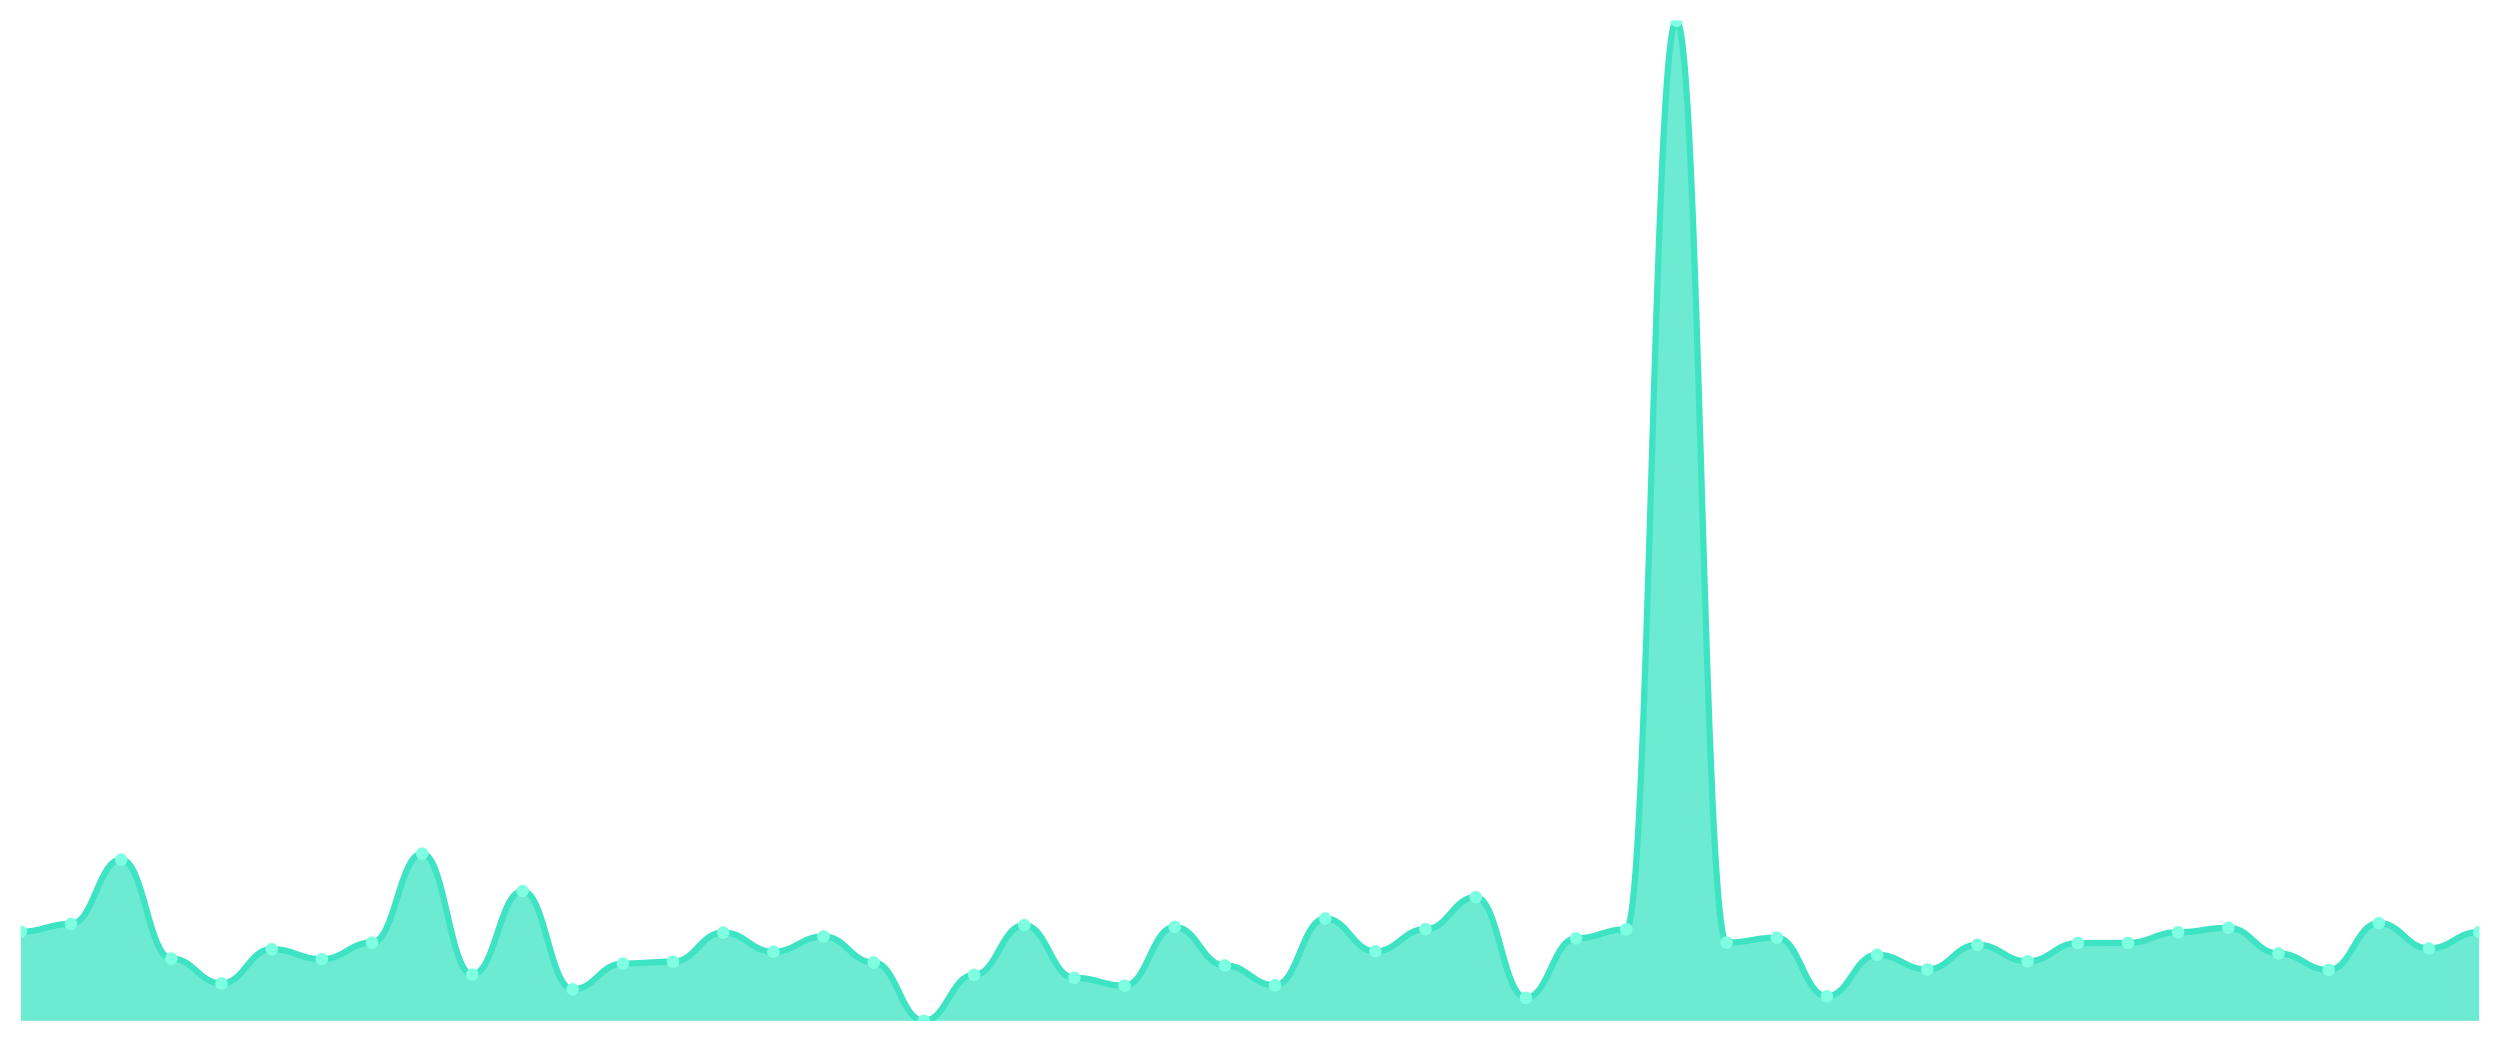
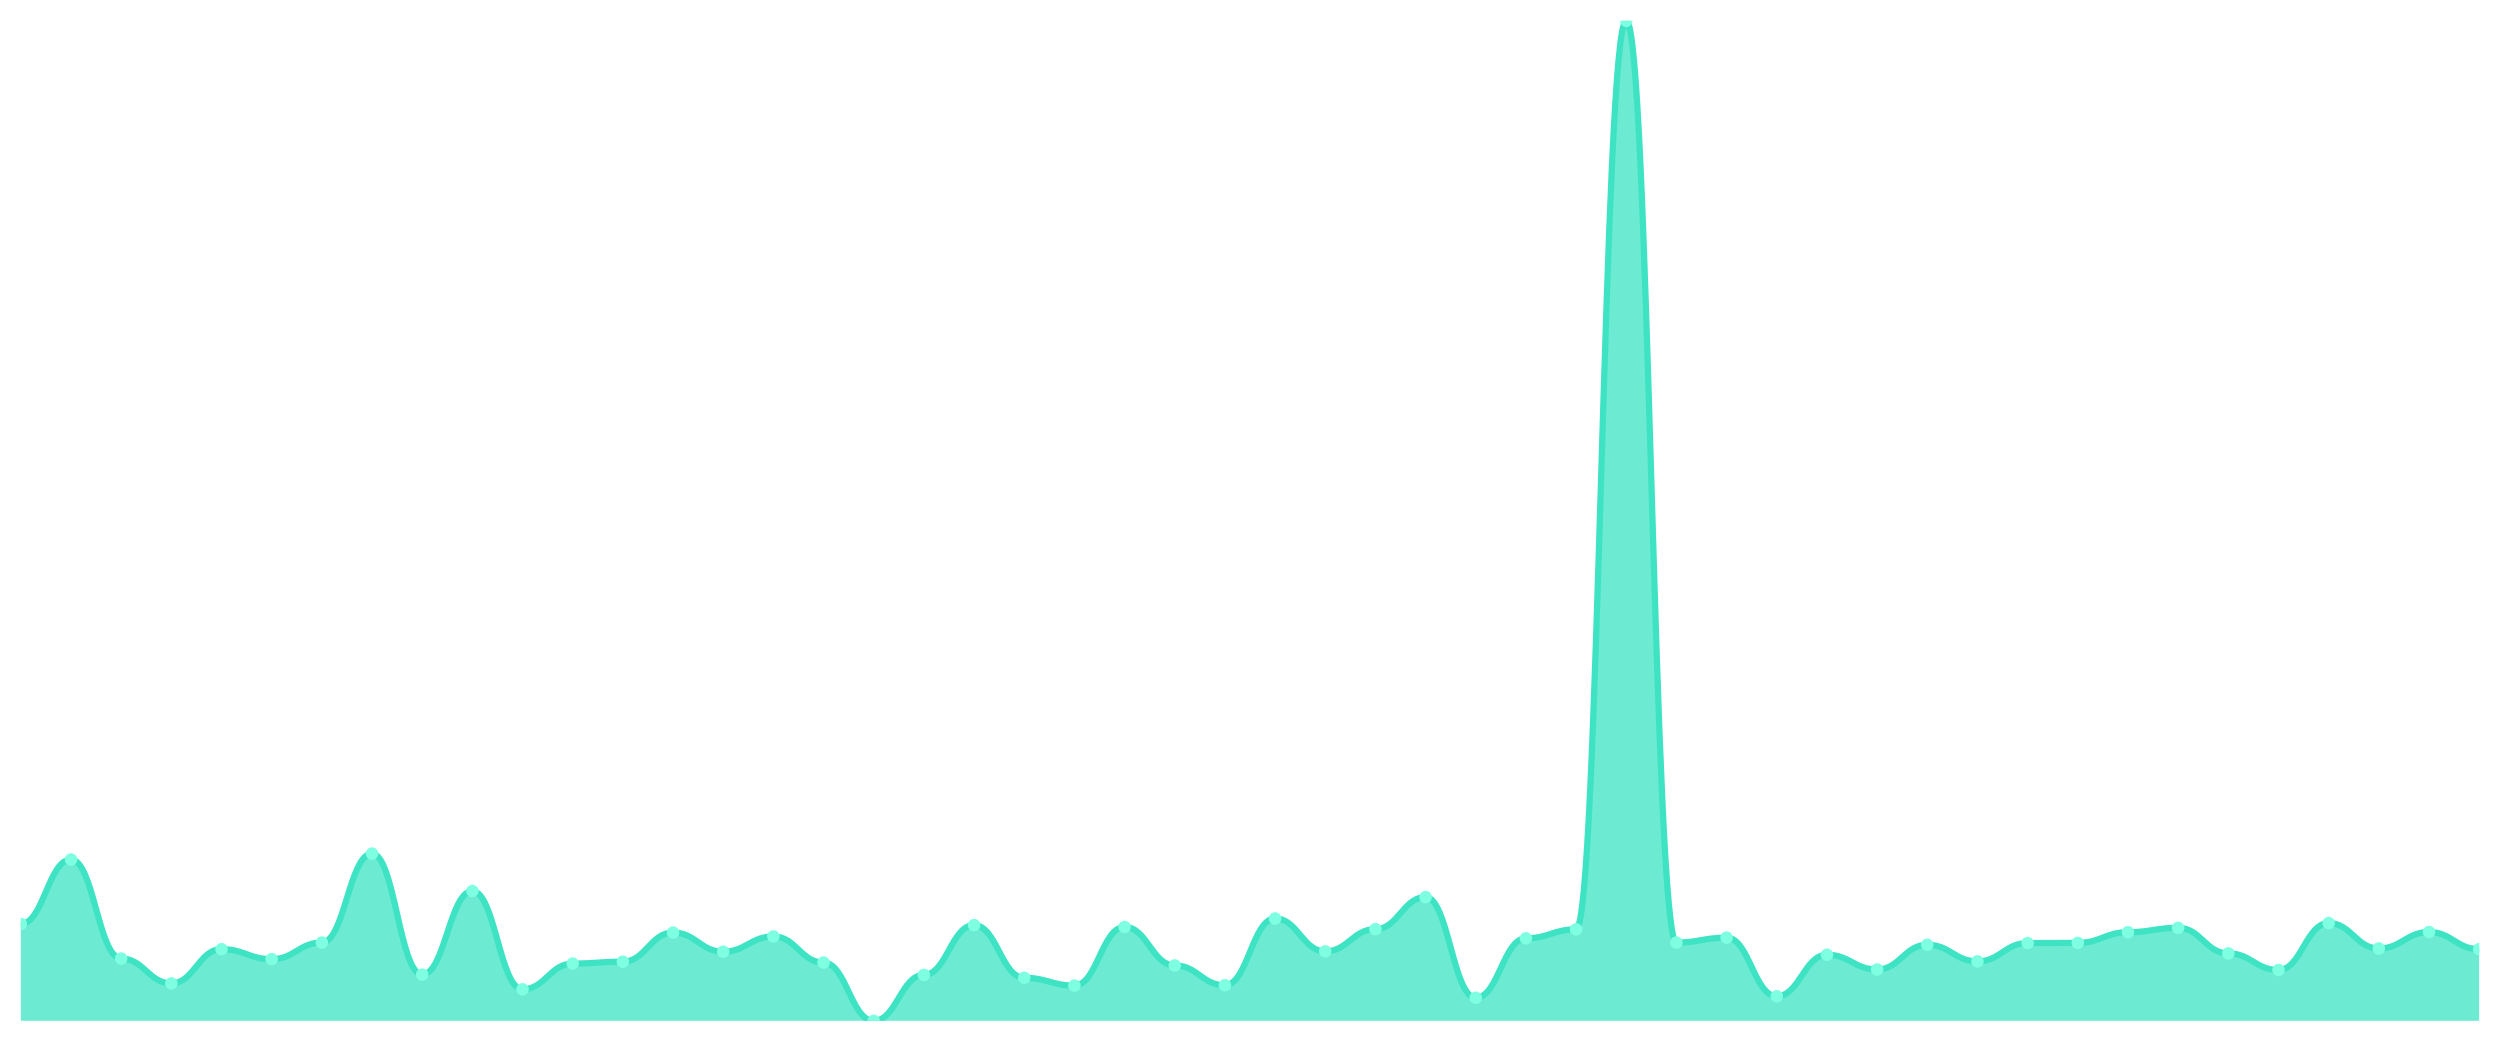
<svg xmlns="http://www.w3.org/2000/svg" viewBox="0 0 1200 500" width="1200" height="500">
  <defs>
    <clipPath id="c">
      <rect x="10" y="10" width="1180" height="480" />
    </clipPath>
  </defs>
  <rect width="1200" height="500" fill="none" />
  <g clip-path="url(#c)">
-     <path d="M 10,490 L 10,447.221 C 20.837,447.221 23.245,443.48 34.082,443.48 C 44.918,443.48 47.327,412.575 58.163,412.575 C 69,412.575 71.408,460.071 82.245,460.071 C 93.082,460.071 95.49,472.026 106.327,472.026 C 117.163,472.026 119.571,455.598 130.408,455.598 C 141.245,455.598 143.653,460.396 154.49,460.396 C 165.327,460.396 167.735,452.426 178.571,452.426 C 189.408,452.426 191.816,409.729 202.653,409.729 C 213.49,409.729 215.898,467.797 226.735,467.797 C 237.571,467.797 239.98,427.702 250.816,427.702 C 261.653,427.702 264.061,474.873 274.898,474.873 C 285.735,474.873 288.143,462.511 298.98,462.511 C 309.816,462.511 312.224,461.616 323.061,461.616 C 333.898,461.616 336.306,447.628 347.143,447.628 C 357.98,447.628 360.388,456.818 371.224,456.818 C 382.061,456.818 384.469,449.498 395.306,449.498 C 406.143,449.498 408.551,462.023 419.388,462.023 C 430.224,462.023 432.633,490 443.469,490 C 454.306,490 456.714,467.96 467.551,467.96 C 478.388,467.96 480.796,444.049 491.633,444.049 C 502.469,444.049 504.878,469.343 515.714,469.343 C 526.551,469.343 528.959,473.084 539.796,473.084 C 550.633,473.084 553.041,444.944 563.878,444.944 C 574.714,444.944 577.122,463.406 587.959,463.406 C 598.796,463.406 601.204,472.921 612.041,472.921 C 622.878,472.921 625.286,440.878 636.122,440.878 C 646.959,440.878 649.367,456.655 660.204,456.655 C 671.041,456.655 673.449,446.001 684.286,446.001 C 695.122,446.001 697.531,430.63 708.367,430.63 C 719.204,430.63 721.612,478.939 732.449,478.939 C 743.286,478.939 745.694,450.393 756.531,450.393 C 767.367,450.393 769.776,446.083 780.612,446.083 C 791.449,446.083 793.857,10 804.694,10 C 815.531,10 817.939,452.426 828.776,452.426 C 839.612,452.426 842.02,450.068 852.857,450.068 C 863.694,450.068 866.102,478.207 876.939,478.207 C 887.776,478.207 890.184,458.282 901.02,458.282 C 911.857,458.282 914.265,465.358 925.102,465.358 C 935.939,465.358 938.347,453.484 949.184,453.484 C 960.02,453.484 962.429,461.454 973.265,461.454 C 984.102,461.454 986.51,452.67 997.347,452.67 C 1008.184,452.67 1010.592,452.589 1021.429,452.589 C 1032.265,452.589 1034.673,447.465 1045.51,447.465 C 1056.347,447.465 1058.755,445.351 1069.592,445.351 C 1080.429,445.351 1082.837,457.631 1093.673,457.631 C 1104.51,457.631 1106.918,465.601 1117.755,465.601 C 1128.592,465.601 1131,443.074 1141.837,443.074 C 1152.673,443.074 1155.082,455.273 1165.918,455.273 C 1176.755,455.273 1179.163,447.384 1190,447.384 L 1190,490 Z" fill="rgba(61,227,195,0.75)" />
-     <path d="M 10,447.221 C 20.837,447.221 23.245,443.48 34.082,443.48 C 44.918,443.48 47.327,412.575 58.163,412.575 C 69,412.575 71.408,460.071 82.245,460.071 C 93.082,460.071 95.49,472.026 106.327,472.026 C 117.163,472.026 119.571,455.598 130.408,455.598 C 141.245,455.598 143.653,460.396 154.49,460.396 C 165.327,460.396 167.735,452.426 178.571,452.426 C 189.408,452.426 191.816,409.729 202.653,409.729 C 213.49,409.729 215.898,467.797 226.735,467.797 C 237.571,467.797 239.98,427.702 250.816,427.702 C 261.653,427.702 264.061,474.873 274.898,474.873 C 285.735,474.873 288.143,462.511 298.98,462.511 C 309.816,462.511 312.224,461.616 323.061,461.616 C 333.898,461.616 336.306,447.628 347.143,447.628 C 357.98,447.628 360.388,456.818 371.224,456.818 C 382.061,456.818 384.469,449.498 395.306,449.498 C 406.143,449.498 408.551,462.023 419.388,462.023 C 430.224,462.023 432.633,490 443.469,490 C 454.306,490 456.714,467.96 467.551,467.96 C 478.388,467.96 480.796,444.049 491.633,444.049 C 502.469,444.049 504.878,469.343 515.714,469.343 C 526.551,469.343 528.959,473.084 539.796,473.084 C 550.633,473.084 553.041,444.944 563.878,444.944 C 574.714,444.944 577.122,463.406 587.959,463.406 C 598.796,463.406 601.204,472.921 612.041,472.921 C 622.878,472.921 625.286,440.878 636.122,440.878 C 646.959,440.878 649.367,456.655 660.204,456.655 C 671.041,456.655 673.449,446.001 684.286,446.001 C 695.122,446.001 697.531,430.63 708.367,430.63 C 719.204,430.63 721.612,478.939 732.449,478.939 C 743.286,478.939 745.694,450.393 756.531,450.393 C 767.367,450.393 769.776,446.083 780.612,446.083 C 791.449,446.083 793.857,10 804.694,10 C 815.531,10 817.939,452.426 828.776,452.426 C 839.612,452.426 842.02,450.068 852.857,450.068 C 863.694,450.068 866.102,478.207 876.939,478.207 C 887.776,478.207 890.184,458.282 901.02,458.282 C 911.857,458.282 914.265,465.358 925.102,465.358 C 935.939,465.358 938.347,453.484 949.184,453.484 C 960.02,453.484 962.429,461.454 973.265,461.454 C 984.102,461.454 986.51,452.67 997.347,452.67 C 1008.184,452.67 1010.592,452.589 1021.429,452.589 C 1032.265,452.589 1034.673,447.465 1045.51,447.465 C 1056.347,447.465 1058.755,445.351 1069.592,445.351 C 1080.429,445.351 1082.837,457.631 1093.673,457.631 C 1104.51,457.631 1106.918,465.601 1117.755,465.601 C 1128.592,465.601 1131,443.074 1141.837,443.074 C 1152.673,443.074 1155.082,455.273 1165.918,455.273 C 1176.755,455.273 1179.163,447.384 1190,447.384" fill="none" stroke="#3de3c3" stroke-width="3" stroke-linecap="round" stroke-linejoin="round" />
-     <circle cx="10" cy="447.221" r="3" fill="#7fffe1" />
-     <circle cx="34.082" cy="443.48" r="3" fill="#7fffe1" />
-     <circle cx="58.163" cy="412.575" r="3" fill="#7fffe1" />
-     <circle cx="82.245" cy="460.071" r="3" fill="#7fffe1" />
-     <circle cx="106.327" cy="472.026" r="3" fill="#7fffe1" />
-     <circle cx="130.408" cy="455.598" r="3" fill="#7fffe1" />
-     <circle cx="154.49" cy="460.396" r="3" fill="#7fffe1" />
-     <circle cx="178.571" cy="452.426" r="3" fill="#7fffe1" />
-     <circle cx="202.653" cy="409.729" r="3" fill="#7fffe1" />
-     <circle cx="226.735" cy="467.797" r="3" fill="#7fffe1" />
-     <circle cx="250.816" cy="427.702" r="3" fill="#7fffe1" />
-     <circle cx="274.898" cy="474.873" r="3" fill="#7fffe1" />
-     <circle cx="298.98" cy="462.511" r="3" fill="#7fffe1" />
-     <circle cx="323.061" cy="461.616" r="3" fill="#7fffe1" />
-     <circle cx="347.143" cy="447.628" r="3" fill="#7fffe1" />
-     <circle cx="371.224" cy="456.818" r="3" fill="#7fffe1" />
-     <circle cx="395.306" cy="449.498" r="3" fill="#7fffe1" />
-     <circle cx="419.388" cy="462.023" r="3" fill="#7fffe1" />
-     <circle cx="443.469" cy="490" r="3" fill="#7fffe1" />
-     <circle cx="467.551" cy="467.96" r="3" fill="#7fffe1" />
-     <circle cx="491.633" cy="444.049" r="3" fill="#7fffe1" />
-     <circle cx="515.714" cy="469.343" r="3" fill="#7fffe1" />
-     <circle cx="539.796" cy="473.084" r="3" fill="#7fffe1" />
-     <circle cx="563.878" cy="444.944" r="3" fill="#7fffe1" />
-     <circle cx="587.959" cy="463.406" r="3" fill="#7fffe1" />
-     <circle cx="612.041" cy="472.921" r="3" fill="#7fffe1" />
-     <circle cx="636.122" cy="440.878" r="3" fill="#7fffe1" />
-     <circle cx="660.204" cy="456.655" r="3" fill="#7fffe1" />
-     <circle cx="684.286" cy="446.001" r="3" fill="#7fffe1" />
-     <circle cx="708.367" cy="430.63" r="3" fill="#7fffe1" />
-     <circle cx="732.449" cy="478.939" r="3" fill="#7fffe1" />
-     <circle cx="756.531" cy="450.393" r="3" fill="#7fffe1" />
-     <circle cx="780.612" cy="446.083" r="3" fill="#7fffe1" />
-     <circle cx="804.694" cy="10" r="3" fill="#7fffe1" />
-     <circle cx="828.776" cy="452.426" r="3" fill="#7fffe1" />
-     <circle cx="852.857" cy="450.068" r="3" fill="#7fffe1" />
-     <circle cx="876.939" cy="478.207" r="3" fill="#7fffe1" />
-     <circle cx="901.02" cy="458.282" r="3" fill="#7fffe1" />
-     <circle cx="925.102" cy="465.358" r="3" fill="#7fffe1" />
-     <circle cx="949.184" cy="453.484" r="3" fill="#7fffe1" />
-     <circle cx="973.265" cy="461.454" r="3" fill="#7fffe1" />
-     <circle cx="997.347" cy="452.67" r="3" fill="#7fffe1" />
-     <circle cx="1021.429" cy="452.589" r="3" fill="#7fffe1" />
-     <circle cx="1045.51" cy="447.465" r="3" fill="#7fffe1" />
-     <circle cx="1069.592" cy="445.351" r="3" fill="#7fffe1" />
-     <circle cx="1093.673" cy="457.631" r="3" fill="#7fffe1" />
-     <circle cx="1117.755" cy="465.601" r="3" fill="#7fffe1" />
-     <circle cx="1141.837" cy="443.074" r="3" fill="#7fffe1" />
-     <circle cx="1165.918" cy="455.273" r="3" fill="#7fffe1" />
-     <circle cx="1190" cy="447.384" r="3" fill="#7fffe1" />
+     <path d="M 10,490 L 10,443.48 C 20.837,443.48 23.245,412.575 34.082,412.575 C 44.918,412.575 47.327,460.071 58.163,460.071 C 69,460.071 71.408,472.026 82.245,472.026 C 93.082,472.026 95.49,455.598 106.327,455.598 C 117.163,455.598 119.571,460.396 130.408,460.396 C 141.245,460.396 143.653,452.426 154.49,452.426 C 165.327,452.426 167.735,409.729 178.571,409.729 C 189.408,409.729 191.816,467.797 202.653,467.797 C 213.49,467.797 215.898,427.702 226.735,427.702 C 237.571,427.702 239.98,474.873 250.816,474.873 C 261.653,474.873 264.061,462.511 274.898,462.511 C 285.735,462.511 288.143,461.616 298.98,461.616 C 309.816,461.616 312.224,447.628 323.061,447.628 C 333.898,447.628 336.306,456.818 347.143,456.818 C 357.98,456.818 360.388,449.498 371.224,449.498 C 382.061,449.498 384.469,462.023 395.306,462.023 C 406.143,462.023 408.551,490 419.388,490 C 430.224,490 432.633,467.96 443.469,467.96 C 454.306,467.96 456.714,444.049 467.551,444.049 C 478.388,444.049 480.796,469.343 491.633,469.343 C 502.469,469.343 504.878,473.084 515.714,473.084 C 526.551,473.084 528.959,444.944 539.796,444.944 C 550.633,444.944 553.041,463.406 563.878,463.406 C 574.714,463.406 577.122,472.921 587.959,472.921 C 598.796,472.921 601.204,440.878 612.041,440.878 C 622.878,440.878 625.286,456.655 636.122,456.655 C 646.959,456.655 649.367,446.001 660.204,446.001 C 671.041,446.001 673.449,430.63 684.286,430.63 C 695.122,430.63 697.531,478.939 708.367,478.939 C 719.204,478.939 721.612,450.393 732.449,450.393 C 743.286,450.393 745.694,446.083 756.531,446.083 C 767.367,446.083 769.776,10 780.612,10 C 791.449,10 793.857,452.426 804.694,452.426 C 815.531,452.426 817.939,450.068 828.776,450.068 C 839.612,450.068 842.02,478.207 852.857,478.207 C 863.694,478.207 866.102,458.282 876.939,458.282 C 887.776,458.282 890.184,465.358 901.02,465.358 C 911.857,465.358 914.265,453.484 925.102,453.484 C 935.939,453.484 938.347,461.454 949.184,461.454 C 960.02,461.454 962.429,452.67 973.265,452.67 C 984.102,452.67 986.51,452.589 997.347,452.589 C 1008.184,452.589 1010.592,447.465 1021.429,447.465 C 1032.265,447.465 1034.673,445.351 1045.51,445.351 C 1056.347,445.351 1058.755,457.631 1069.592,457.631 C 1080.429,457.631 1082.837,465.601 1093.673,465.601 C 1104.51,465.601 1106.918,443.074 1117.755,443.074 C 1128.592,443.074 1131,455.273 1141.837,455.273 C 1152.673,455.273 1155.082,447.384 1165.918,447.384 C 1176.755,447.384 1179.163,455.598 1190,455.598 L 1190,490 Z" fill="rgba(61,227,195,0.75)" />
+     <path d="M 10,443.48 C 20.837,443.48 23.245,412.575 34.082,412.575 C 44.918,412.575 47.327,460.071 58.163,460.071 C 69,460.071 71.408,472.026 82.245,472.026 C 93.082,472.026 95.49,455.598 106.327,455.598 C 117.163,455.598 119.571,460.396 130.408,460.396 C 141.245,460.396 143.653,452.426 154.49,452.426 C 165.327,452.426 167.735,409.729 178.571,409.729 C 189.408,409.729 191.816,467.797 202.653,467.797 C 213.49,467.797 215.898,427.702 226.735,427.702 C 237.571,427.702 239.98,474.873 250.816,474.873 C 261.653,474.873 264.061,462.511 274.898,462.511 C 285.735,462.511 288.143,461.616 298.98,461.616 C 309.816,461.616 312.224,447.628 323.061,447.628 C 333.898,447.628 336.306,456.818 347.143,456.818 C 357.98,456.818 360.388,449.498 371.224,449.498 C 382.061,449.498 384.469,462.023 395.306,462.023 C 406.143,462.023 408.551,490 419.388,490 C 430.224,490 432.633,467.96 443.469,467.96 C 454.306,467.96 456.714,444.049 467.551,444.049 C 478.388,444.049 480.796,469.343 491.633,469.343 C 502.469,469.343 504.878,473.084 515.714,473.084 C 526.551,473.084 528.959,444.944 539.796,444.944 C 550.633,444.944 553.041,463.406 563.878,463.406 C 574.714,463.406 577.122,472.921 587.959,472.921 C 598.796,472.921 601.204,440.878 612.041,440.878 C 622.878,440.878 625.286,456.655 636.122,456.655 C 646.959,456.655 649.367,446.001 660.204,446.001 C 671.041,446.001 673.449,430.63 684.286,430.63 C 695.122,430.63 697.531,478.939 708.367,478.939 C 719.204,478.939 721.612,450.393 732.449,450.393 C 743.286,450.393 745.694,446.083 756.531,446.083 C 767.367,446.083 769.776,10 780.612,10 C 791.449,10 793.857,452.426 804.694,452.426 C 815.531,452.426 817.939,450.068 828.776,450.068 C 839.612,450.068 842.02,478.207 852.857,478.207 C 863.694,478.207 866.102,458.282 876.939,458.282 C 887.776,458.282 890.184,465.358 901.02,465.358 C 911.857,465.358 914.265,453.484 925.102,453.484 C 935.939,453.484 938.347,461.454 949.184,461.454 C 960.02,461.454 962.429,452.67 973.265,452.67 C 984.102,452.67 986.51,452.589 997.347,452.589 C 1008.184,452.589 1010.592,447.465 1021.429,447.465 C 1032.265,447.465 1034.673,445.351 1045.51,445.351 C 1056.347,445.351 1058.755,457.631 1069.592,457.631 C 1080.429,457.631 1082.837,465.601 1093.673,465.601 C 1104.51,465.601 1106.918,443.074 1117.755,443.074 C 1128.592,443.074 1131,455.273 1141.837,455.273 C 1152.673,455.273 1155.082,447.384 1165.918,447.384 C 1176.755,447.384 1179.163,455.598 1190,455.598" fill="none" stroke="#3de3c3" stroke-width="3" stroke-linecap="round" stroke-linejoin="round" />
+     <circle cx="10" cy="443.48" r="3" fill="#7fffe1" />
+     <circle cx="34.082" cy="412.575" r="3" fill="#7fffe1" />
+     <circle cx="58.163" cy="460.071" r="3" fill="#7fffe1" />
+     <circle cx="82.245" cy="472.026" r="3" fill="#7fffe1" />
+     <circle cx="106.327" cy="455.598" r="3" fill="#7fffe1" />
+     <circle cx="130.408" cy="460.396" r="3" fill="#7fffe1" />
+     <circle cx="154.49" cy="452.426" r="3" fill="#7fffe1" />
+     <circle cx="178.571" cy="409.729" r="3" fill="#7fffe1" />
+     <circle cx="202.653" cy="467.797" r="3" fill="#7fffe1" />
+     <circle cx="226.735" cy="427.702" r="3" fill="#7fffe1" />
+     <circle cx="250.816" cy="474.873" r="3" fill="#7fffe1" />
+     <circle cx="274.898" cy="462.511" r="3" fill="#7fffe1" />
+     <circle cx="298.98" cy="461.616" r="3" fill="#7fffe1" />
+     <circle cx="323.061" cy="447.628" r="3" fill="#7fffe1" />
+     <circle cx="347.143" cy="456.818" r="3" fill="#7fffe1" />
+     <circle cx="371.224" cy="449.498" r="3" fill="#7fffe1" />
+     <circle cx="395.306" cy="462.023" r="3" fill="#7fffe1" />
+     <circle cx="419.388" cy="490" r="3" fill="#7fffe1" />
+     <circle cx="443.469" cy="467.96" r="3" fill="#7fffe1" />
+     <circle cx="467.551" cy="444.049" r="3" fill="#7fffe1" />
+     <circle cx="491.633" cy="469.343" r="3" fill="#7fffe1" />
+     <circle cx="515.714" cy="473.084" r="3" fill="#7fffe1" />
+     <circle cx="539.796" cy="444.944" r="3" fill="#7fffe1" />
+     <circle cx="563.878" cy="463.406" r="3" fill="#7fffe1" />
+     <circle cx="587.959" cy="472.921" r="3" fill="#7fffe1" />
+     <circle cx="612.041" cy="440.878" r="3" fill="#7fffe1" />
+     <circle cx="636.122" cy="456.655" r="3" fill="#7fffe1" />
+     <circle cx="660.204" cy="446.001" r="3" fill="#7fffe1" />
+     <circle cx="684.286" cy="430.63" r="3" fill="#7fffe1" />
+     <circle cx="708.367" cy="478.939" r="3" fill="#7fffe1" />
+     <circle cx="732.449" cy="450.393" r="3" fill="#7fffe1" />
+     <circle cx="756.531" cy="446.083" r="3" fill="#7fffe1" />
+     <circle cx="780.612" cy="10" r="3" fill="#7fffe1" />
+     <circle cx="804.694" cy="452.426" r="3" fill="#7fffe1" />
+     <circle cx="828.776" cy="450.068" r="3" fill="#7fffe1" />
+     <circle cx="852.857" cy="478.207" r="3" fill="#7fffe1" />
+     <circle cx="876.939" cy="458.282" r="3" fill="#7fffe1" />
+     <circle cx="901.02" cy="465.358" r="3" fill="#7fffe1" />
+     <circle cx="925.102" cy="453.484" r="3" fill="#7fffe1" />
+     <circle cx="949.184" cy="461.454" r="3" fill="#7fffe1" />
+     <circle cx="973.265" cy="452.67" r="3" fill="#7fffe1" />
+     <circle cx="997.347" cy="452.589" r="3" fill="#7fffe1" />
+     <circle cx="1021.429" cy="447.465" r="3" fill="#7fffe1" />
+     <circle cx="1045.51" cy="445.351" r="3" fill="#7fffe1" />
+     <circle cx="1069.592" cy="457.631" r="3" fill="#7fffe1" />
+     <circle cx="1093.673" cy="465.601" r="3" fill="#7fffe1" />
+     <circle cx="1117.755" cy="443.074" r="3" fill="#7fffe1" />
+     <circle cx="1141.837" cy="455.273" r="3" fill="#7fffe1" />
+     <circle cx="1165.918" cy="447.384" r="3" fill="#7fffe1" />
+     <circle cx="1190" cy="455.598" r="3" fill="#7fffe1" />
  </g>
</svg>
